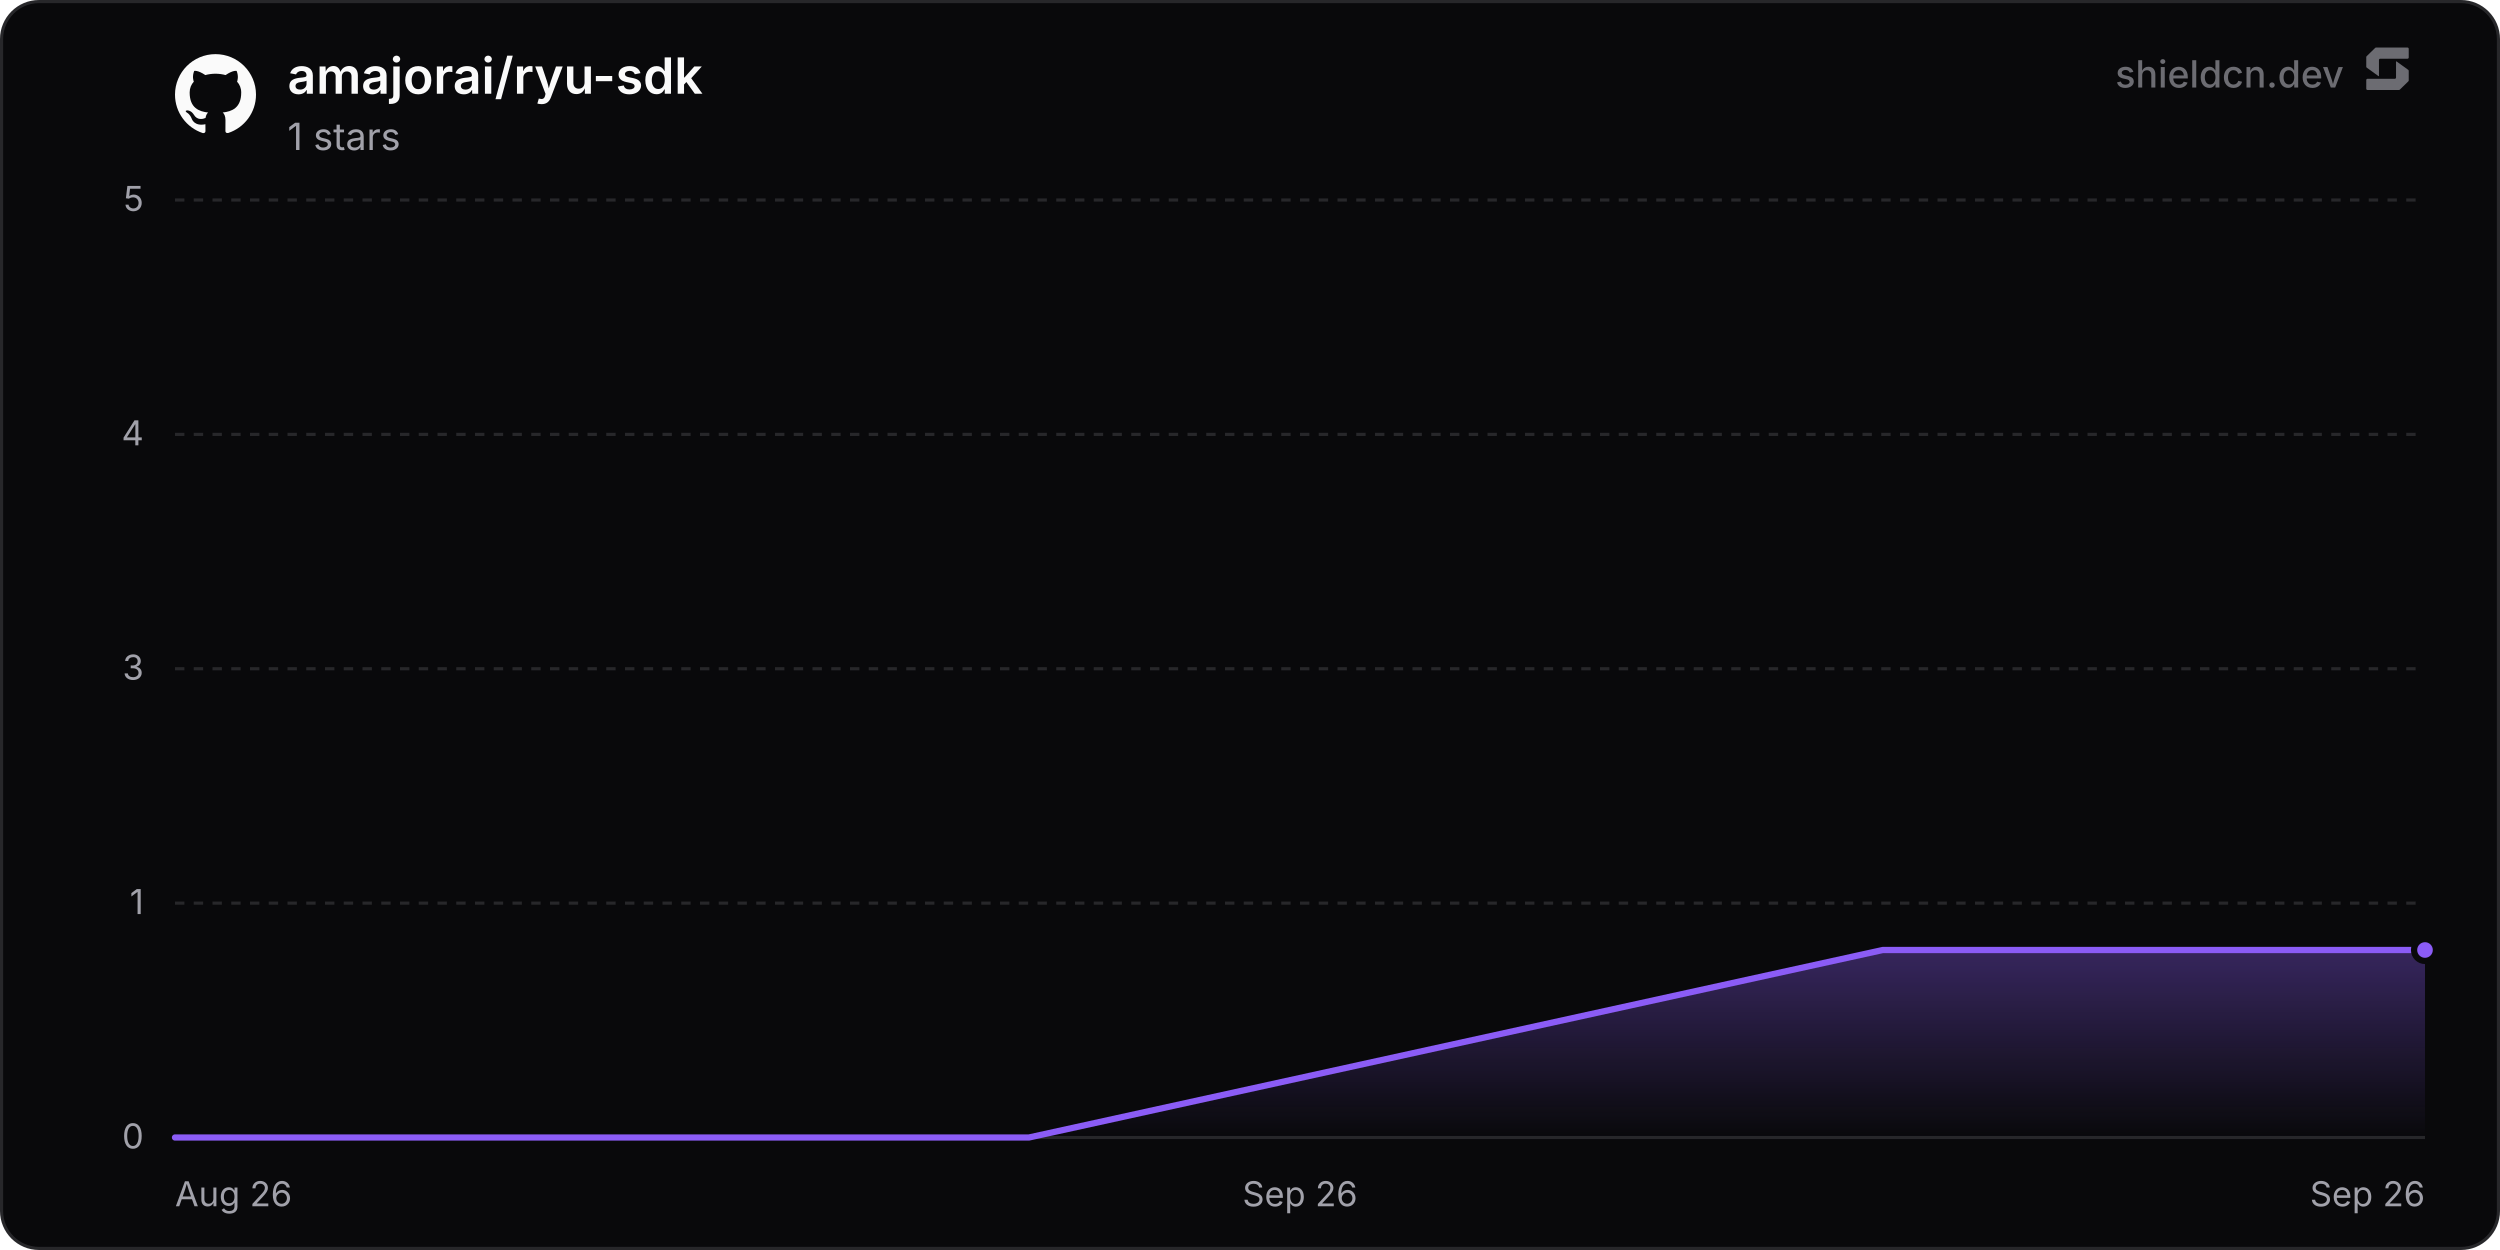
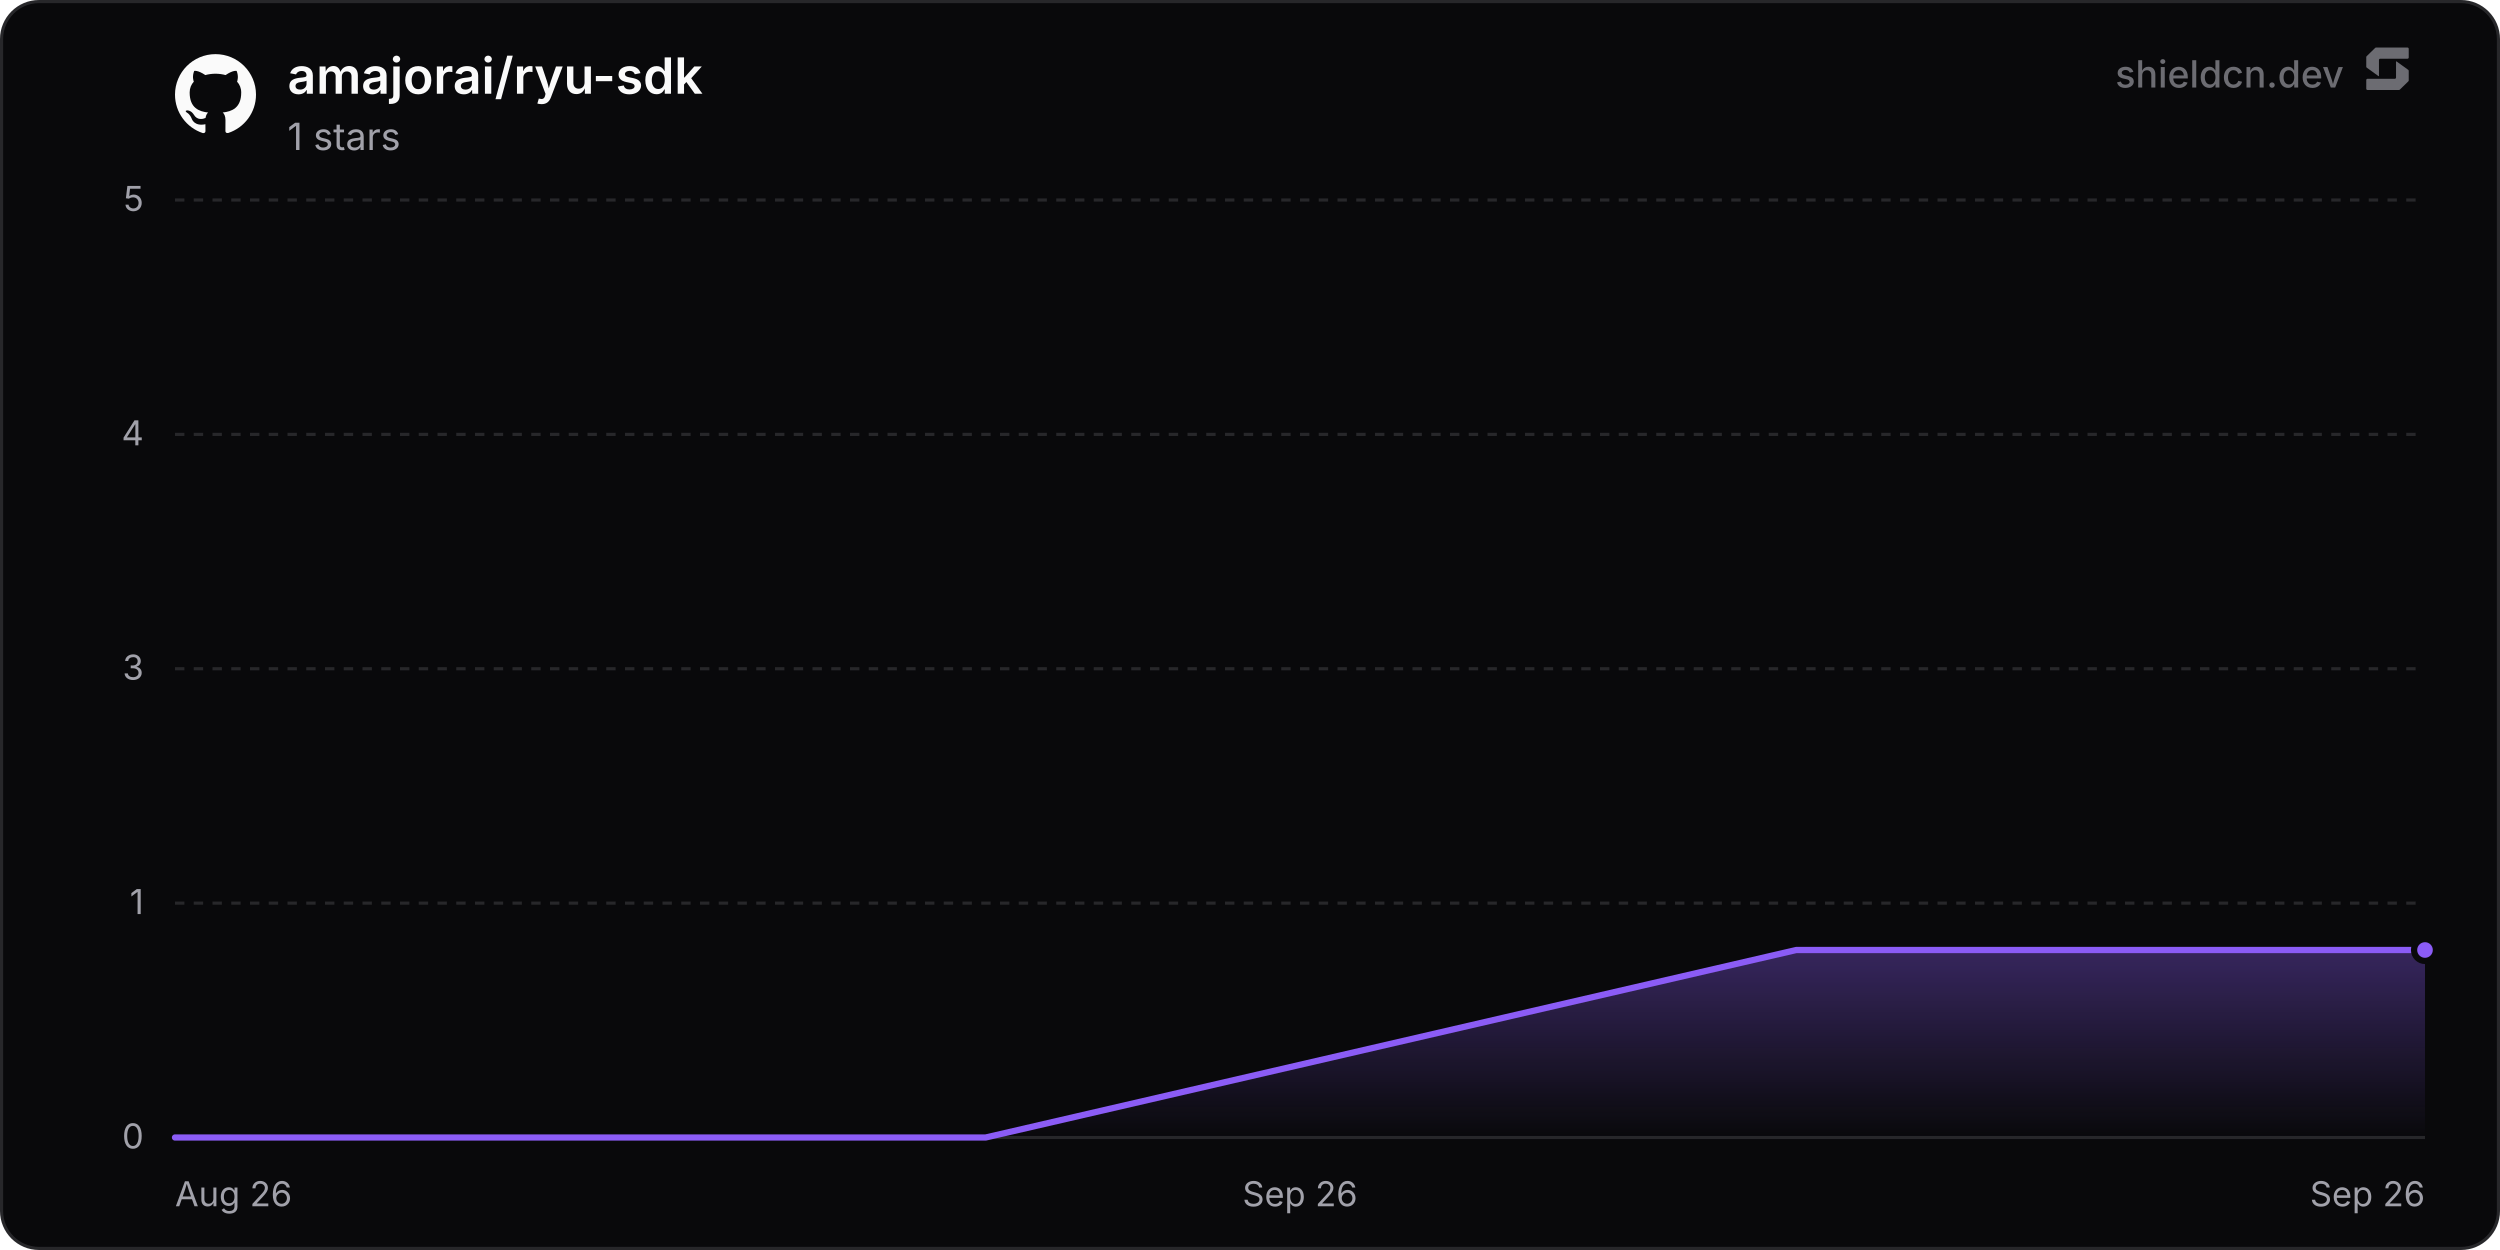
<svg xmlns="http://www.w3.org/2000/svg" width="800" height="400" viewBox="0 0 800 400" role="img" aria-label="amajorai/ryu-sdk">
  <defs>
    <linearGradient id="chartFill0" x1="0" y1="0" x2="0" y2="1">
      <stop offset="0%" stop-color="rgba(139, 92, 246, 0.35)" />
      <stop offset="100%" stop-color="rgba(139, 92, 246, 0)" />
    </linearGradient>
  </defs>
  <rect x="0.5" y="0.5" width="799" height="399" rx="12" fill="#09090b" stroke="#27272a" stroke-width="1" />
  <line x1="56" y1="364" x2="776" y2="364" stroke="#27272a" stroke-width="1" />
  <text x="46" y="367.5" text-anchor="end" font-size="11" fill="#a1a1aa" font-family="'Inter', ui-sans-serif, system-ui, -apple-system, BlinkMacSystemFont, 'Segoe UI', Roboto, Helvetica, Arial, sans-serif">0</text>
  <line x1="56" y1="289" x2="776" y2="289" stroke="#27272a" stroke-width="1" stroke-dasharray="3 3" />
  <text x="46" y="292.5" text-anchor="end" font-size="11" fill="#a1a1aa" font-family="'Inter', ui-sans-serif, system-ui, -apple-system, BlinkMacSystemFont, 'Segoe UI', Roboto, Helvetica, Arial, sans-serif">1</text>
  <line x1="56" y1="214" x2="776" y2="214" stroke="#27272a" stroke-width="1" stroke-dasharray="3 3" />
  <text x="46" y="217.5" text-anchor="end" font-size="11" fill="#a1a1aa" font-family="'Inter', ui-sans-serif, system-ui, -apple-system, BlinkMacSystemFont, 'Segoe UI', Roboto, Helvetica, Arial, sans-serif">3</text>
  <line x1="56" y1="139" x2="776" y2="139" stroke="#27272a" stroke-width="1" stroke-dasharray="3 3" />
  <text x="46" y="142.5" text-anchor="end" font-size="11" fill="#a1a1aa" font-family="'Inter', ui-sans-serif, system-ui, -apple-system, BlinkMacSystemFont, 'Segoe UI', Roboto, Helvetica, Arial, sans-serif">4</text>
  <line x1="56" y1="64" x2="776" y2="64" stroke="#27272a" stroke-width="1" stroke-dasharray="3 3" />
  <text x="46" y="67.5" text-anchor="end" font-size="11" fill="#a1a1aa" font-family="'Inter', ui-sans-serif, system-ui, -apple-system, BlinkMacSystemFont, 'Segoe UI', Roboto, Helvetica, Arial, sans-serif">5</text>
  <text x="56" y="386" text-anchor="start" font-size="11" fill="#a1a1aa" font-family="'Inter', ui-sans-serif, system-ui, -apple-system, BlinkMacSystemFont, 'Segoe UI', Roboto, Helvetica, Arial, sans-serif">Aug 26</text>
  <text x="416" y="386" text-anchor="middle" font-size="11" fill="#a1a1aa" font-family="'Inter', ui-sans-serif, system-ui, -apple-system, BlinkMacSystemFont, 'Segoe UI', Roboto, Helvetica, Arial, sans-serif">Sep 26</text>
  <text x="776" y="386" text-anchor="end" font-size="11" fill="#a1a1aa" font-family="'Inter', ui-sans-serif, system-ui, -apple-system, BlinkMacSystemFont, 'Segoe UI', Roboto, Helvetica, Arial, sans-serif">Sep 26</text>
-   <path d="M56 364 L329.25 364 L602.49 304 L776 304 L776 364 L56 364 Z" fill="url(#chartFill0)" />
-   <path d="M56 364 L329.25 364 L602.49 304 L776 304" fill="none" stroke="#8b5cf6" stroke-width="2" stroke-linejoin="round" stroke-linecap="round" />
+   <path d="M56 364 L315.41 364 L574.81 304 L776 304 L776 364 L56 364 Z" fill="url(#chartFill0)" />
+   <path d="M56 364 L315.41 364 L574.81 304 L776 304" fill="none" stroke="#8b5cf6" stroke-width="2" stroke-linejoin="round" stroke-linecap="round" />
  <circle cx="776" cy="304" r="3.5" fill="#8b5cf6" stroke="#09090b" stroke-width="2" />
  <g transform="translate(56, 17) scale(1.08)" fill="#fafafa">
    <path d="M12 .297c-6.63 0-12 5.373-12 12 0 5.303 3.438 9.8 8.205 11.385.6.113.82-.258.82-.577 0-.285-.01-1.04-.015-2.04-3.338.724-4.042-1.61-4.042-1.61C4.422 18.07 3.633 17.7 3.633 17.7c-1.087-.744.084-.729.084-.729 1.205.084 1.838 1.236 1.838 1.236 1.07 1.835 2.809 1.305 3.495.998.108-.776.417-1.305.76-1.605-2.665-.3-5.466-1.332-5.466-5.93 0-1.31.465-2.38 1.235-3.22-.135-.303-.54-1.523.105-3.176 0 0 1.005-.322 3.3 1.23.96-.267 1.98-.399 3-.405 1.02.006 2.04.138 3 .405 2.28-1.552 3.285-1.23 3.285-1.23.645 1.653.24 2.873.12 3.176.765.84 1.23 1.91 1.23 3.22 0 4.61-2.805 5.625-5.475 5.92.42.36.81 1.096.81 2.22 0 1.606-.015 2.896-.015 3.286 0 .315.21.69.825.57C20.565 22.092 24 17.592 24 12.297c0-6.627-5.373-12-12-12" />
  </g>
  <text x="92" y="30" font-size="16" font-weight="600" fill="#fafafa" font-family="'Inter', ui-sans-serif, system-ui, -apple-system, BlinkMacSystemFont, 'Segoe UI', Roboto, Helvetica, Arial, sans-serif">amajorai/ryu-sdk</text>
  <text x="92" y="48" font-size="12" fill="#a1a1aa" font-family="'Inter', ui-sans-serif, system-ui, -apple-system, BlinkMacSystemFont, 'Segoe UI', Roboto, Helvetica, Arial, sans-serif">1 stars</text>
  <g fill-opacity="0.65">
    <text x="750" y="28" text-anchor="end" font-size="12" font-weight="500" fill="#a1a1aa" font-family="'Inter', ui-sans-serif, system-ui, -apple-system, BlinkMacSystemFont, 'Segoe UI', Roboto, Helvetica, Arial, sans-serif">shieldcn.dev</text>
    <g transform="translate(756, 14) scale(0.01)" fill="#a1a1aa">
      <path d="M1088.4,565.1c-6.5-4.7-15.5,0-15.5,7.9v510.2c0,21.3-18.1,38.6-40.4,38.6H160.9c-22.3,0-40.4,17.3-40.4,38.6v280.8c0,21.3,18.1,38.6,40.4,38.6h1004.5c10.8,0,21.2-4.2,28.8-11.6l273.4-266.3c7.4-7.2,11.6-16.9,11.6-27v-308.7c0-12.1-5.9-23.5-16.1-30.8l-374.7-270.3Z" />
      <path d="M511.2,1035.9c6.5,4.7,15.5,0,15.5-7.9v-510.2c0-21.3,18.1-38.6,40.4-38.6h871.7c22.3,0,40.4-17.3,40.4-38.6V159.7c0-21.3-18.1-38.6-40.4-38.6H434.3c-10.8,0-21.2,4.2-28.8,11.6L132,399c-7.4,7.2-11.6,16.9-11.6,27v308.7c0,12.1,5.9,23.5,16.1,30.8l374.7,270.3Z" />
    </g>
  </g>
</svg>
